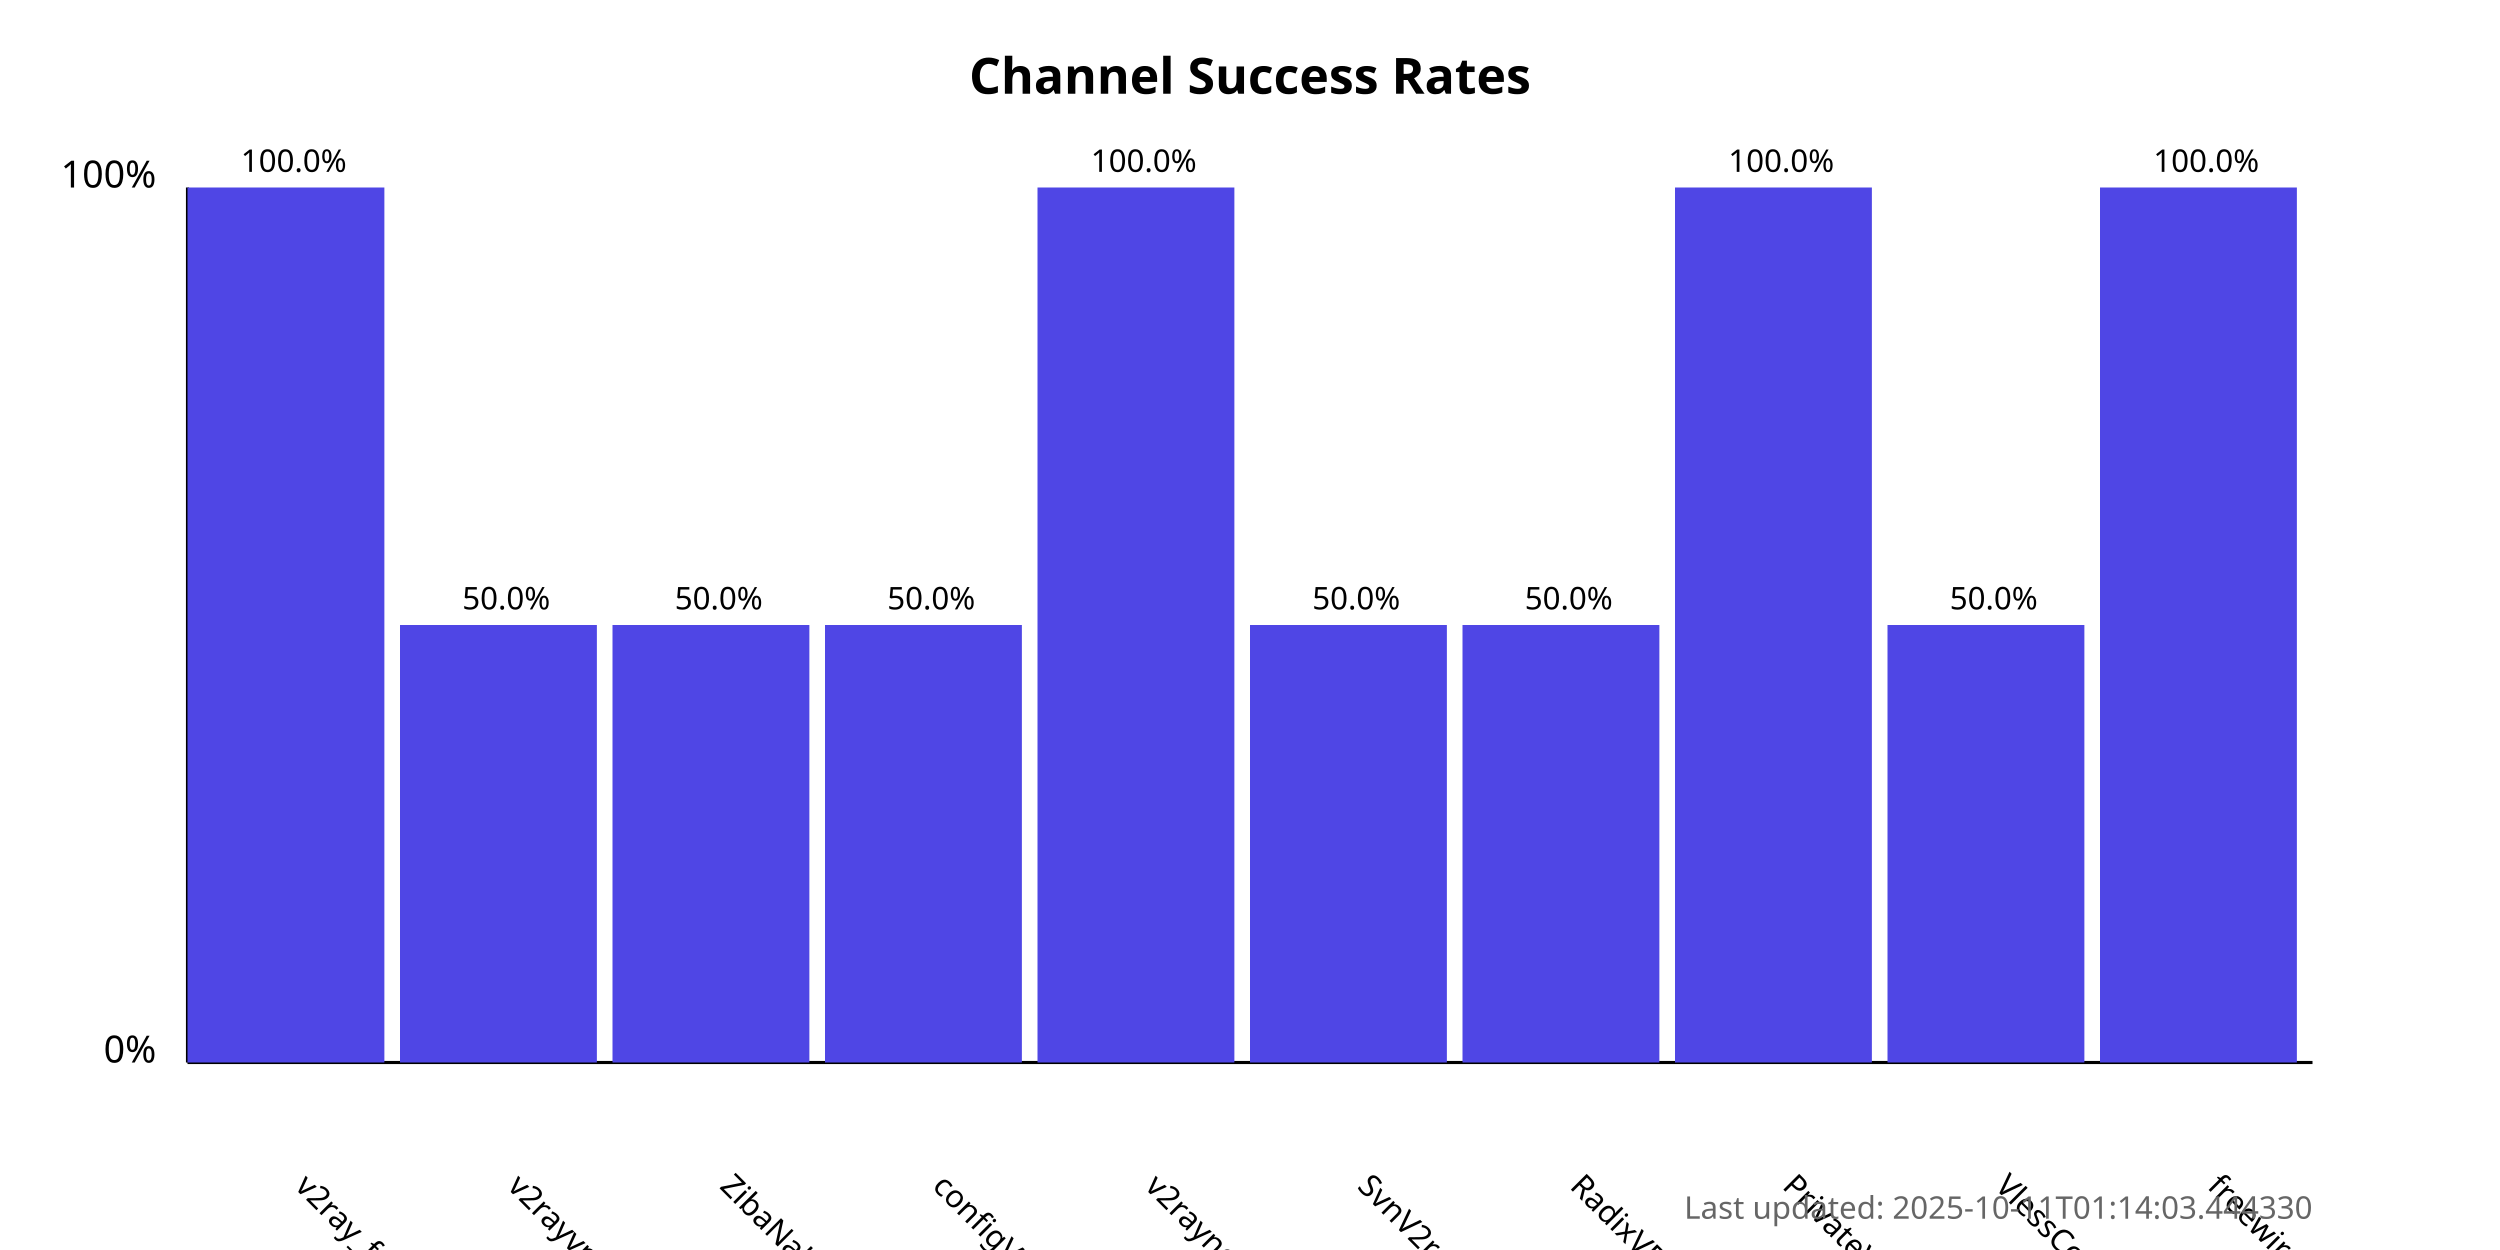
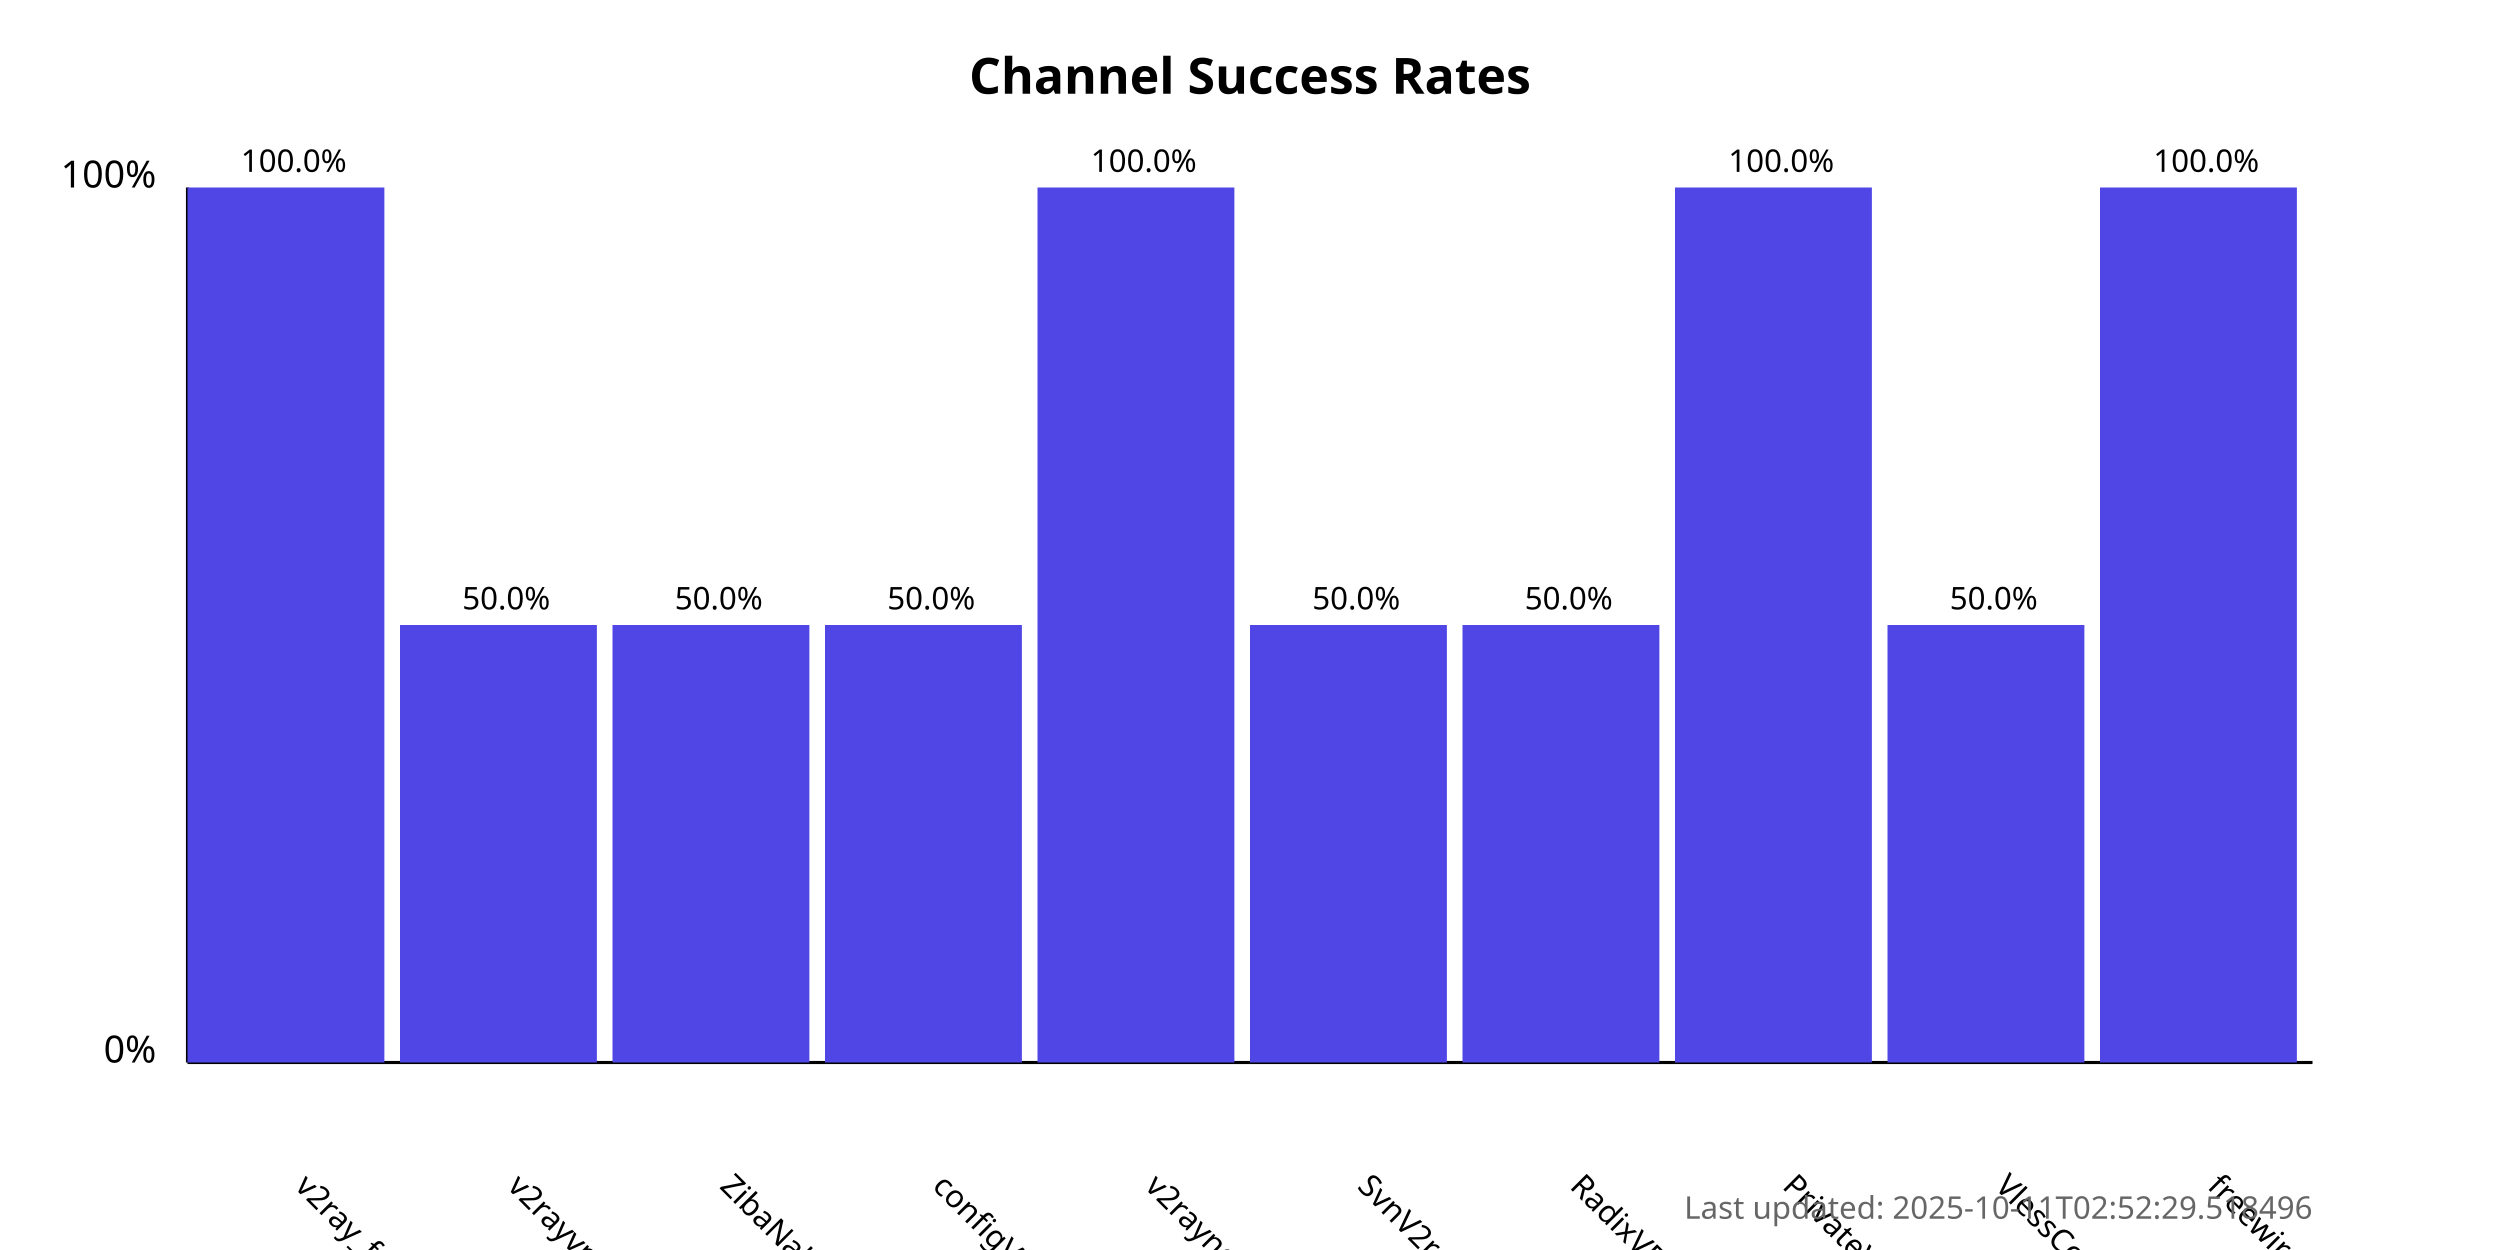
<svg xmlns="http://www.w3.org/2000/svg" width="800" height="400">
  <style>
            .chart-title { font: bold 16px sans-serif; }
            .axis-label { font: 12px sans-serif; }
            .tick-label { font: 10px sans-serif; }
            .bar { fill: #4f46e5; }
            .bar:hover { fill: #6366f1; }
            .timestamp { font: 10px sans-serif; fill: #666; }
        </style>
  <text x="400.0" y="30" text-anchor="middle" class="chart-title">
            Channel Success Rates
        </text>
  <line x1="60" y1="340" x2="60" y2="60" stroke="black" stroke-width="1" />
  <line x1="60" y1="340" x2="740" y2="340" stroke="black" stroke-width="1" />
  <text x="50" y="340" text-anchor="end" class="axis-label">0%</text>
  <text x="50" y="60" text-anchor="end" class="axis-label">100%</text>
  <g>
    <rect x="60" y="60.0" width="63.0" height="280.0" class="bar" />
    <text x="94.0" y="380" transform="rotate(45, 94.0, 380)" text-anchor="start" class="tick-label">
                v2ray_free_conf
            </text>
    <text x="94.0" y="55.0" text-anchor="middle" class="tick-label">
                100.0%
            </text>
  </g>
  <g>
    <rect x="128.0" y="200.0" width="63.0" height="140.0" class="bar" />
    <text x="162.0" y="380" transform="rotate(45, 162.0, 380)" text-anchor="start" class="tick-label">
                v2rayvpno
            </text>
    <text x="162.0" y="195.0" text-anchor="middle" class="tick-label">
                50.0%
            </text>
  </g>
  <g>
    <rect x="196.0" y="200.0" width="63.0" height="140.0" class="bar" />
    <text x="230.0" y="380" transform="rotate(45, 230.0, 380)" text-anchor="start" class="tick-label">
                ZibaNabz
            </text>
    <text x="230.0" y="195.0" text-anchor="middle" class="tick-label">
                50.0%
            </text>
  </g>
  <g>
    <rect x="264.0" y="200.0" width="63.0" height="140.0" class="bar" />
    <text x="298.0" y="380" transform="rotate(45, 298.0, 380)" text-anchor="start" class="tick-label">
                configV2rayForFree
            </text>
    <text x="298.0" y="195.0" text-anchor="middle" class="tick-label">
                50.0%
            </text>
  </g>
  <g>
    <rect x="332.0" y="60.0" width="63.0" height="280.0" class="bar" />
    <text x="366.0" y="380" transform="rotate(45, 366.0, 380)" text-anchor="start" class="tick-label">
                v2rayngvpn
            </text>
    <text x="366.0" y="55.0" text-anchor="middle" class="tick-label">
                100.0%
            </text>
  </g>
  <g>
    <rect x="400.0" y="200.0" width="63.0" height="140.0" class="bar" />
    <text x="434.0" y="380" transform="rotate(45, 434.0, 380)" text-anchor="start" class="tick-label">
                SvnV2ray
            </text>
    <text x="434.0" y="195.0" text-anchor="middle" class="tick-label">
                50.0%
            </text>
  </g>
  <g>
    <rect x="468.0" y="200.0" width="63.0" height="140.0" class="bar" />
    <text x="502.0" y="380" transform="rotate(45, 502.0, 380)" text-anchor="start" class="tick-label">
                RadixVPN
            </text>
    <text x="502.0" y="195.0" text-anchor="middle" class="tick-label">
                50.0%
            </text>
  </g>
  <g>
    <rect x="536.0" y="60.0" width="63.0" height="280.0" class="bar" />
    <text x="570.0" y="380" transform="rotate(45, 570.0, 380)" text-anchor="start" class="tick-label">
                PrivateVPNs
            </text>
    <text x="570.0" y="55.0" text-anchor="middle" class="tick-label">
                100.0%
            </text>
  </g>
  <g>
    <rect x="604.0" y="200.0" width="63.0" height="140.0" class="bar" />
    <text x="638.0" y="380" transform="rotate(45, 638.0, 380)" text-anchor="start" class="tick-label">
                VlessConfig
            </text>
    <text x="638.0" y="195.0" text-anchor="middle" class="tick-label">
                50.0%
            </text>
  </g>
  <g>
    <rect x="672.0" y="60.0" width="63.0" height="280.0" class="bar" />
    <text x="706.0" y="380" transform="rotate(45, 706.0, 380)" text-anchor="start" class="tick-label">
                freewireguard
            </text>
    <text x="706.0" y="55.0" text-anchor="middle" class="tick-label">
                100.0%
            </text>
  </g>
  <text x="740" y="390" text-anchor="end" class="timestamp">
-             Last updated: 2025-10-11T01:14:03.444330
+             Last updated: 2025-10-11T02:52:29.518496
        </text>
</svg>
